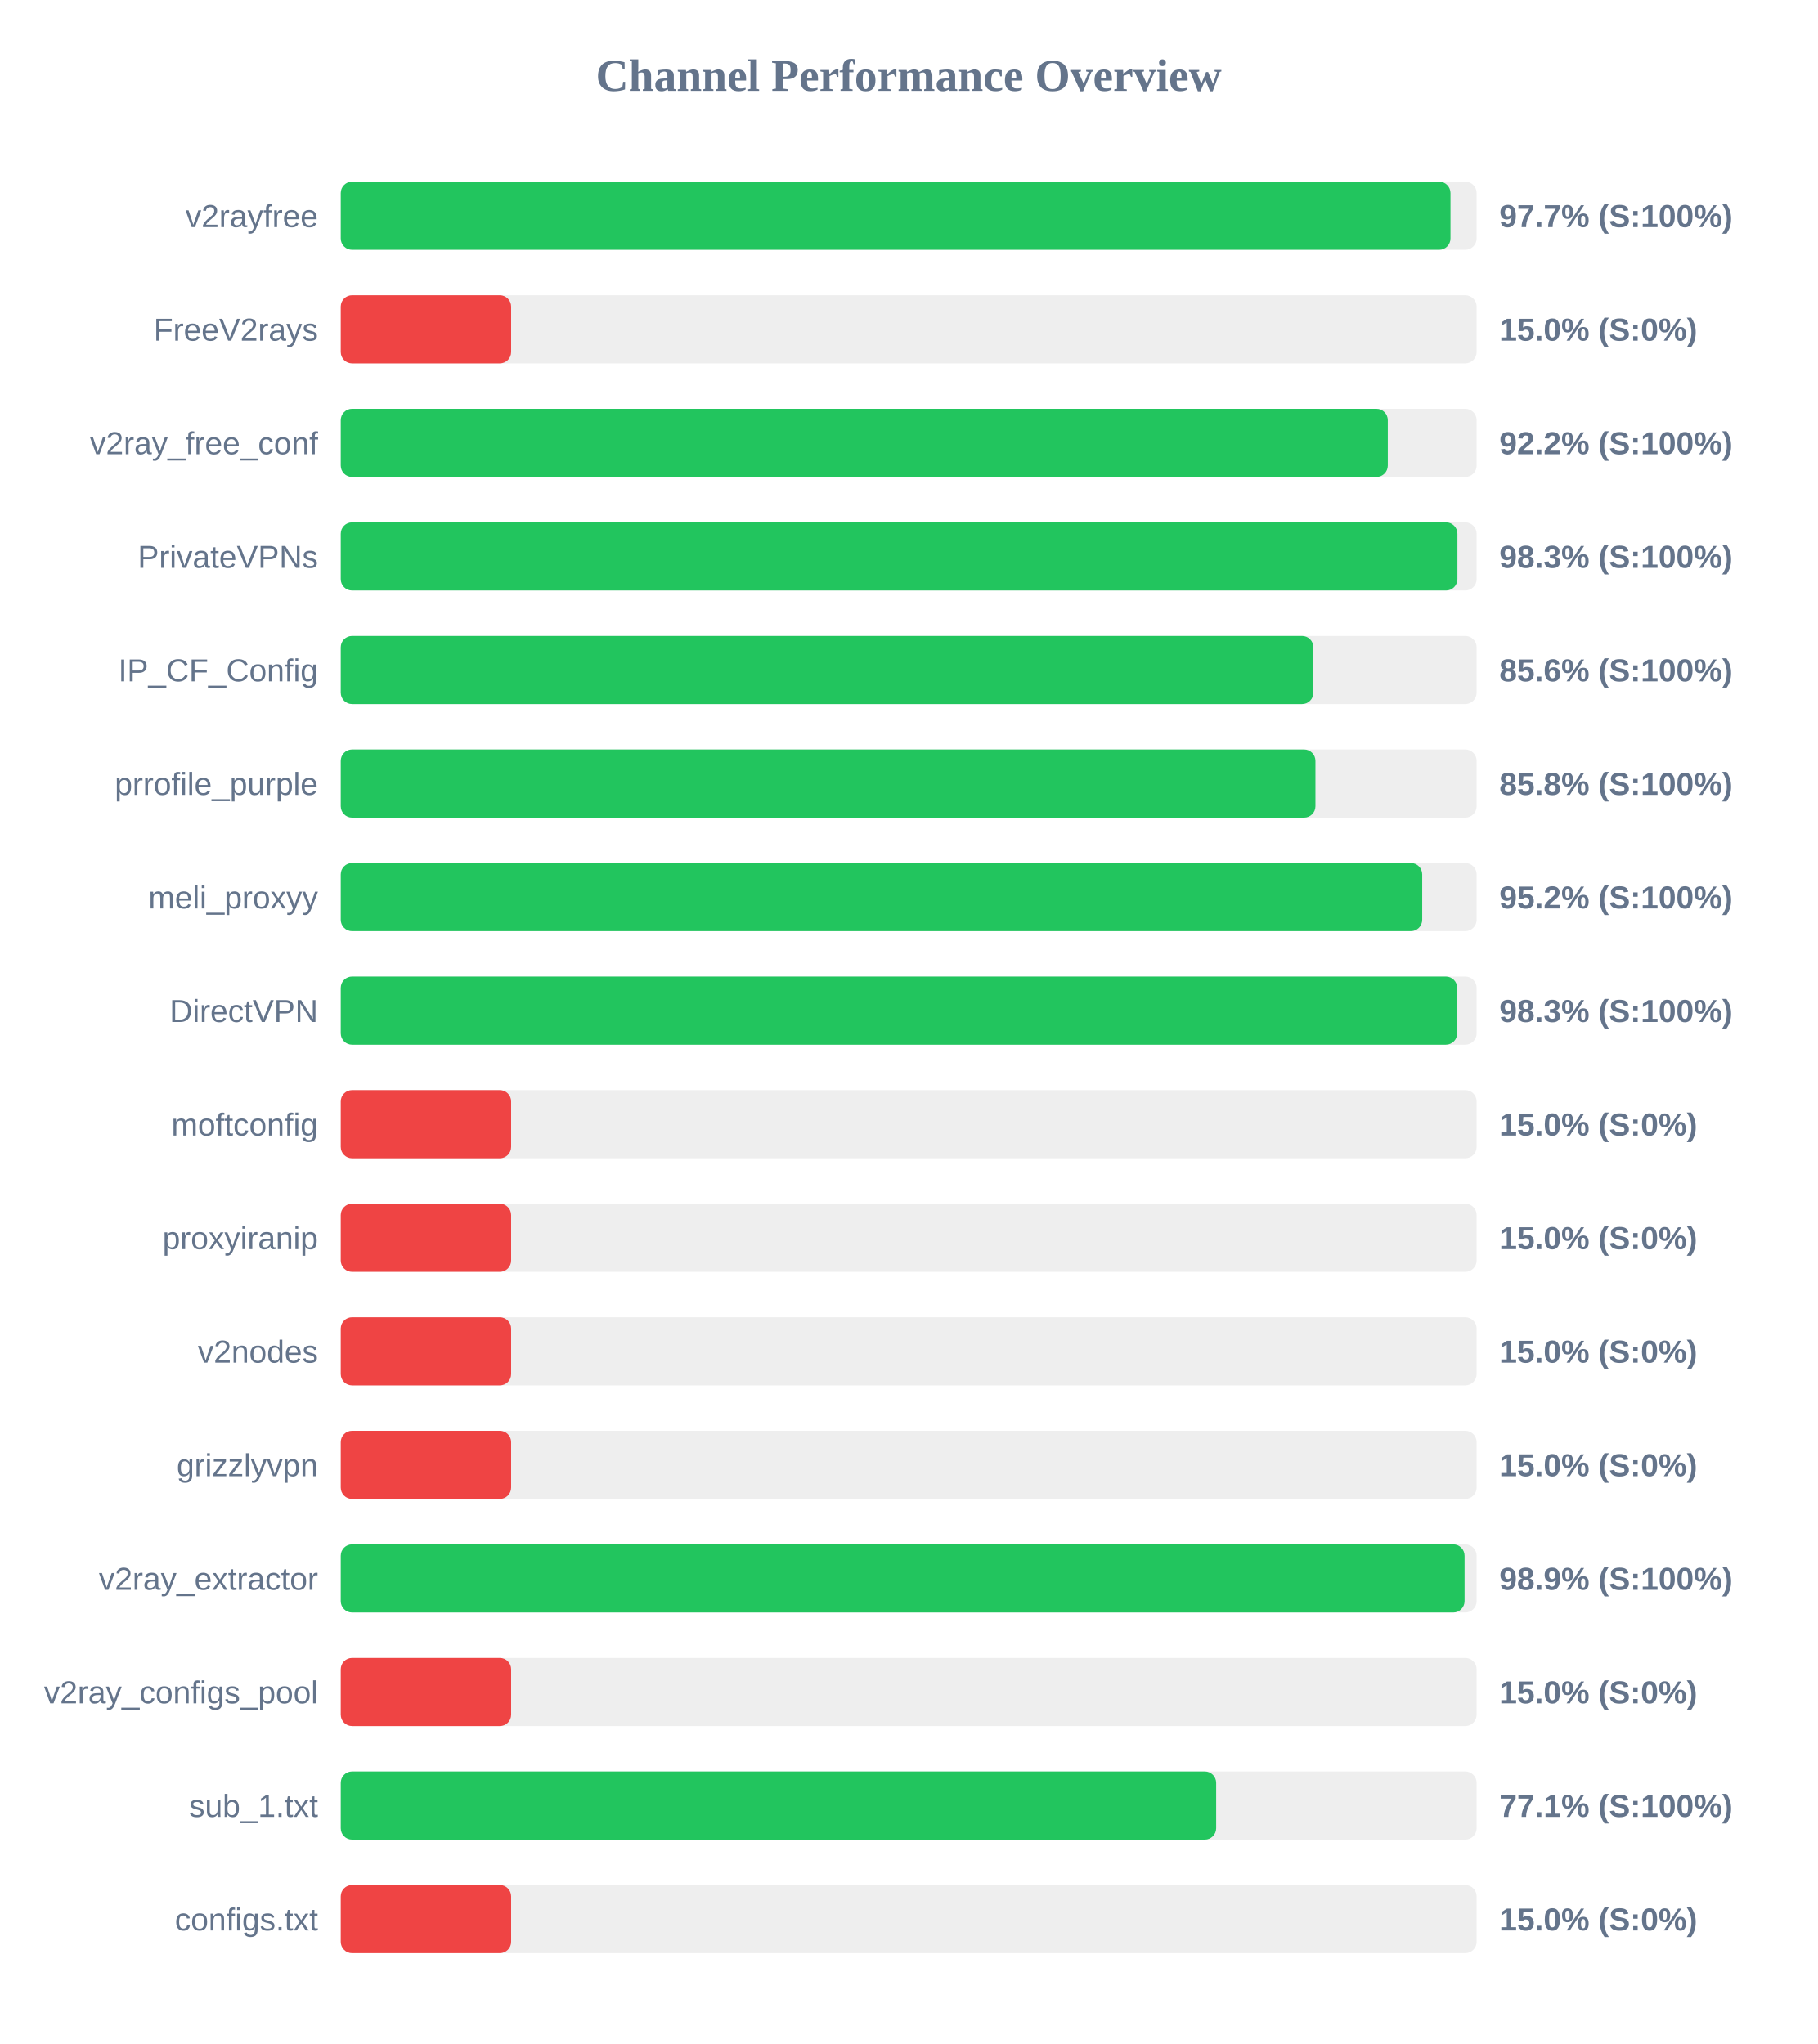
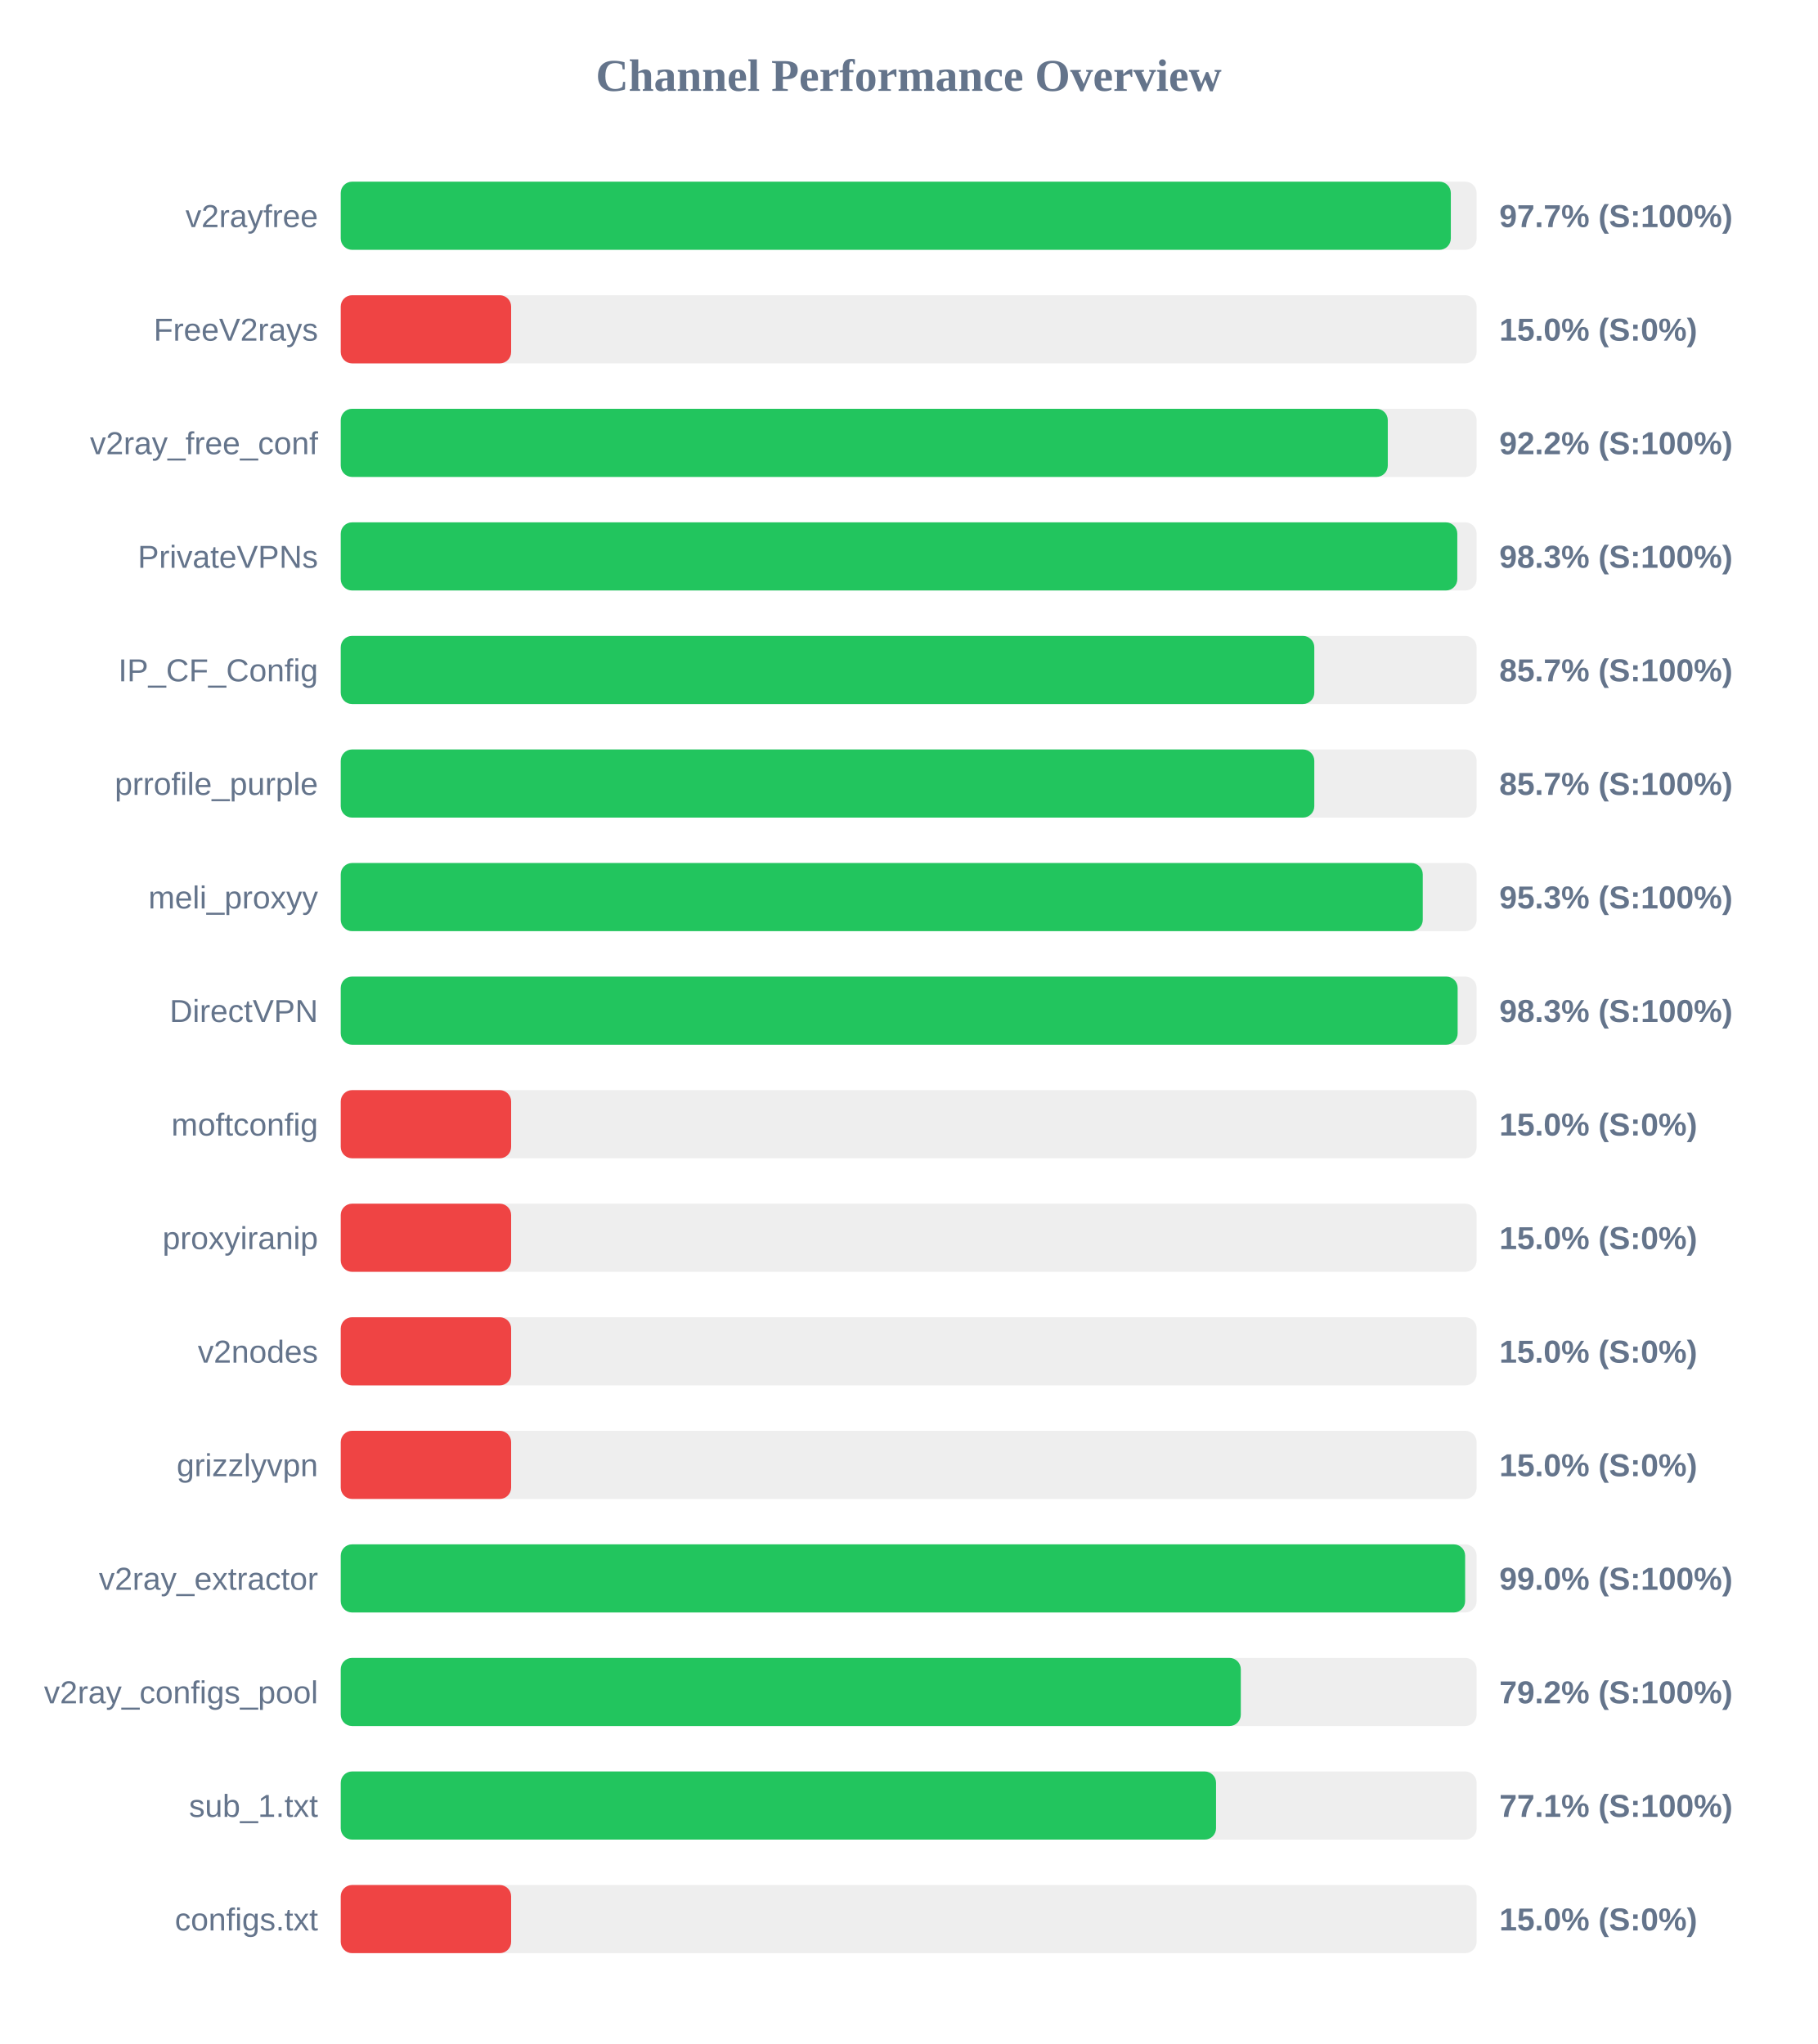
<svg xmlns="http://www.w3.org/2000/svg" width="800" height="900" version="1.1">
  <style>
        .row { font: 14px Arial; fill: #64748b; }
        .score { font: bold 14px Arial; fill: #64748b; }
    </style>
  <text x="400" y="40" text-anchor="middle" font-size="20px" font-weight="bold" fill="#64748b">Channel Performance Overview</text>
  <rect x="150" y="80" width="500" height="30" fill="#eee" rx="5" />
-   <rect x="150" y="80" width="488.5" height="30" fill="#22c55e" rx="5" />
+   <rect x="150" y="80" width="488.65" height="30" fill="#22c55e" rx="5" />
  <text x="140" y="100" text-anchor="end" class="row">v2rayfree</text>
  <text x="660" y="100" text-anchor="start" class="score">97.7% (S:100%)</text>
  <rect x="150" y="130" width="500" height="30" fill="#eee" rx="5" />
  <rect x="150" y="130" width="75.0" height="30" fill="#ef4444" rx="5" />
  <text x="140" y="150" text-anchor="end" class="row">FreeV2rays</text>
  <text x="660" y="150" text-anchor="start" class="score">15.0% (S:0%)</text>
  <rect x="150" y="180" width="500" height="30" fill="#eee" rx="5" />
  <rect x="150" y="180" width="460.9" height="30" fill="#22c55e" rx="5" />
  <text x="140" y="200" text-anchor="end" class="row">v2ray_free_conf</text>
  <text x="660" y="200" text-anchor="start" class="score">92.2% (S:100%)</text>
  <rect x="150" y="230" width="500" height="30" fill="#eee" rx="5" />
-   <rect x="150" y="230" width="491.55" height="30" fill="#22c55e" rx="5" />
+   <rect x="150" y="230" width="491.5" height="30" fill="#22c55e" rx="5" />
  <text x="140" y="250" text-anchor="end" class="row">PrivateVPNs</text>
  <text x="660" y="250" text-anchor="start" class="score">98.3% (S:100%)</text>
  <rect x="150" y="280" width="500" height="30" fill="#eee" rx="5" />
-   <rect x="150" y="280" width="428.15" height="30" fill="#22c55e" rx="5" />
+   <rect x="150" y="280" width="428.55" height="30" fill="#22c55e" rx="5" />
  <text x="140" y="300" text-anchor="end" class="row">IP_CF_Config</text>
-   <text x="660" y="300" text-anchor="start" class="score">85.6% (S:100%)</text>
+   <text x="660" y="300" text-anchor="start" class="score">85.7% (S:100%)</text>
  <rect x="150" y="330" width="500" height="30" fill="#eee" rx="5" />
-   <rect x="150" y="330" width="429.05" height="30" fill="#22c55e" rx="5" />
+   <rect x="150" y="330" width="428.55" height="30" fill="#22c55e" rx="5" />
  <text x="140" y="350" text-anchor="end" class="row">prrofile_purple</text>
-   <text x="660" y="350" text-anchor="start" class="score">85.8% (S:100%)</text>
+   <text x="660" y="350" text-anchor="start" class="score">85.7% (S:100%)</text>
  <rect x="150" y="380" width="500" height="30" fill="#eee" rx="5" />
-   <rect x="150" y="380" width="476.05" height="30" fill="#22c55e" rx="5" />
+   <rect x="150" y="380" width="476.3" height="30" fill="#22c55e" rx="5" />
  <text x="140" y="400" text-anchor="end" class="row">meli_proxyy</text>
-   <text x="660" y="400" text-anchor="start" class="score">95.2% (S:100%)</text>
+   <text x="660" y="400" text-anchor="start" class="score">95.3% (S:100%)</text>
  <rect x="150" y="430" width="500" height="30" fill="#eee" rx="5" />
-   <rect x="150" y="430" width="491.45" height="30" fill="#22c55e" rx="5" />
+   <rect x="150" y="430" width="491.65" height="30" fill="#22c55e" rx="5" />
  <text x="140" y="450" text-anchor="end" class="row">DirectVPN</text>
  <text x="660" y="450" text-anchor="start" class="score">98.3% (S:100%)</text>
  <rect x="150" y="480" width="500" height="30" fill="#eee" rx="5" />
  <rect x="150" y="480" width="75.0" height="30" fill="#ef4444" rx="5" />
  <text x="140" y="500" text-anchor="end" class="row">moftconfig</text>
  <text x="660" y="500" text-anchor="start" class="score">15.0% (S:0%)</text>
  <rect x="150" y="530" width="500" height="30" fill="#eee" rx="5" />
  <rect x="150" y="530" width="75.0" height="30" fill="#ef4444" rx="5" />
  <text x="140" y="550" text-anchor="end" class="row">proxyiranip</text>
  <text x="660" y="550" text-anchor="start" class="score">15.0% (S:0%)</text>
  <rect x="150" y="580" width="500" height="30" fill="#eee" rx="5" />
  <rect x="150" y="580" width="75.0" height="30" fill="#ef4444" rx="5" />
  <text x="140" y="600" text-anchor="end" class="row">v2nodes</text>
  <text x="660" y="600" text-anchor="start" class="score">15.0% (S:0%)</text>
  <rect x="150" y="630" width="500" height="30" fill="#eee" rx="5" />
  <rect x="150" y="630" width="75.0" height="30" fill="#ef4444" rx="5" />
  <text x="140" y="650" text-anchor="end" class="row">grizzlyvpn</text>
  <text x="660" y="650" text-anchor="start" class="score">15.0% (S:0%)</text>
  <rect x="150" y="680" width="500" height="30" fill="#eee" rx="5" />
-   <rect x="150" y="680" width="494.7" height="30" fill="#22c55e" rx="5" />
+   <rect x="150" y="680" width="494.95" height="30" fill="#22c55e" rx="5" />
  <text x="140" y="700" text-anchor="end" class="row">v2ray_extractor</text>
-   <text x="660" y="700" text-anchor="start" class="score">98.9% (S:100%)</text>
+   <text x="660" y="700" text-anchor="start" class="score">99.0% (S:100%)</text>
  <rect x="150" y="730" width="500" height="30" fill="#eee" rx="5" />
-   <rect x="150" y="730" width="75.0" height="30" fill="#ef4444" rx="5" />
+   <rect x="150" y="730" width="396.2" height="30" fill="#22c55e" rx="5" />
  <text x="140" y="750" text-anchor="end" class="row">v2ray_configs_pool</text>
-   <text x="660" y="750" text-anchor="start" class="score">15.0% (S:0%)</text>
+   <text x="660" y="750" text-anchor="start" class="score">79.2% (S:100%)</text>
  <rect x="150" y="780" width="500" height="30" fill="#eee" rx="5" />
-   <rect x="150" y="780" width="385.35" height="30" fill="#22c55e" rx="5" />
+   <rect x="150" y="780" width="385.3" height="30" fill="#22c55e" rx="5" />
  <text x="140" y="800" text-anchor="end" class="row">sub_1.txt</text>
  <text x="660" y="800" text-anchor="start" class="score">77.1% (S:100%)</text>
  <rect x="150" y="830" width="500" height="30" fill="#eee" rx="5" />
  <rect x="150" y="830" width="75.0" height="30" fill="#ef4444" rx="5" />
  <text x="140" y="850" text-anchor="end" class="row">configs.txt</text>
  <text x="660" y="850" text-anchor="start" class="score">15.0% (S:0%)</text>
</svg>
